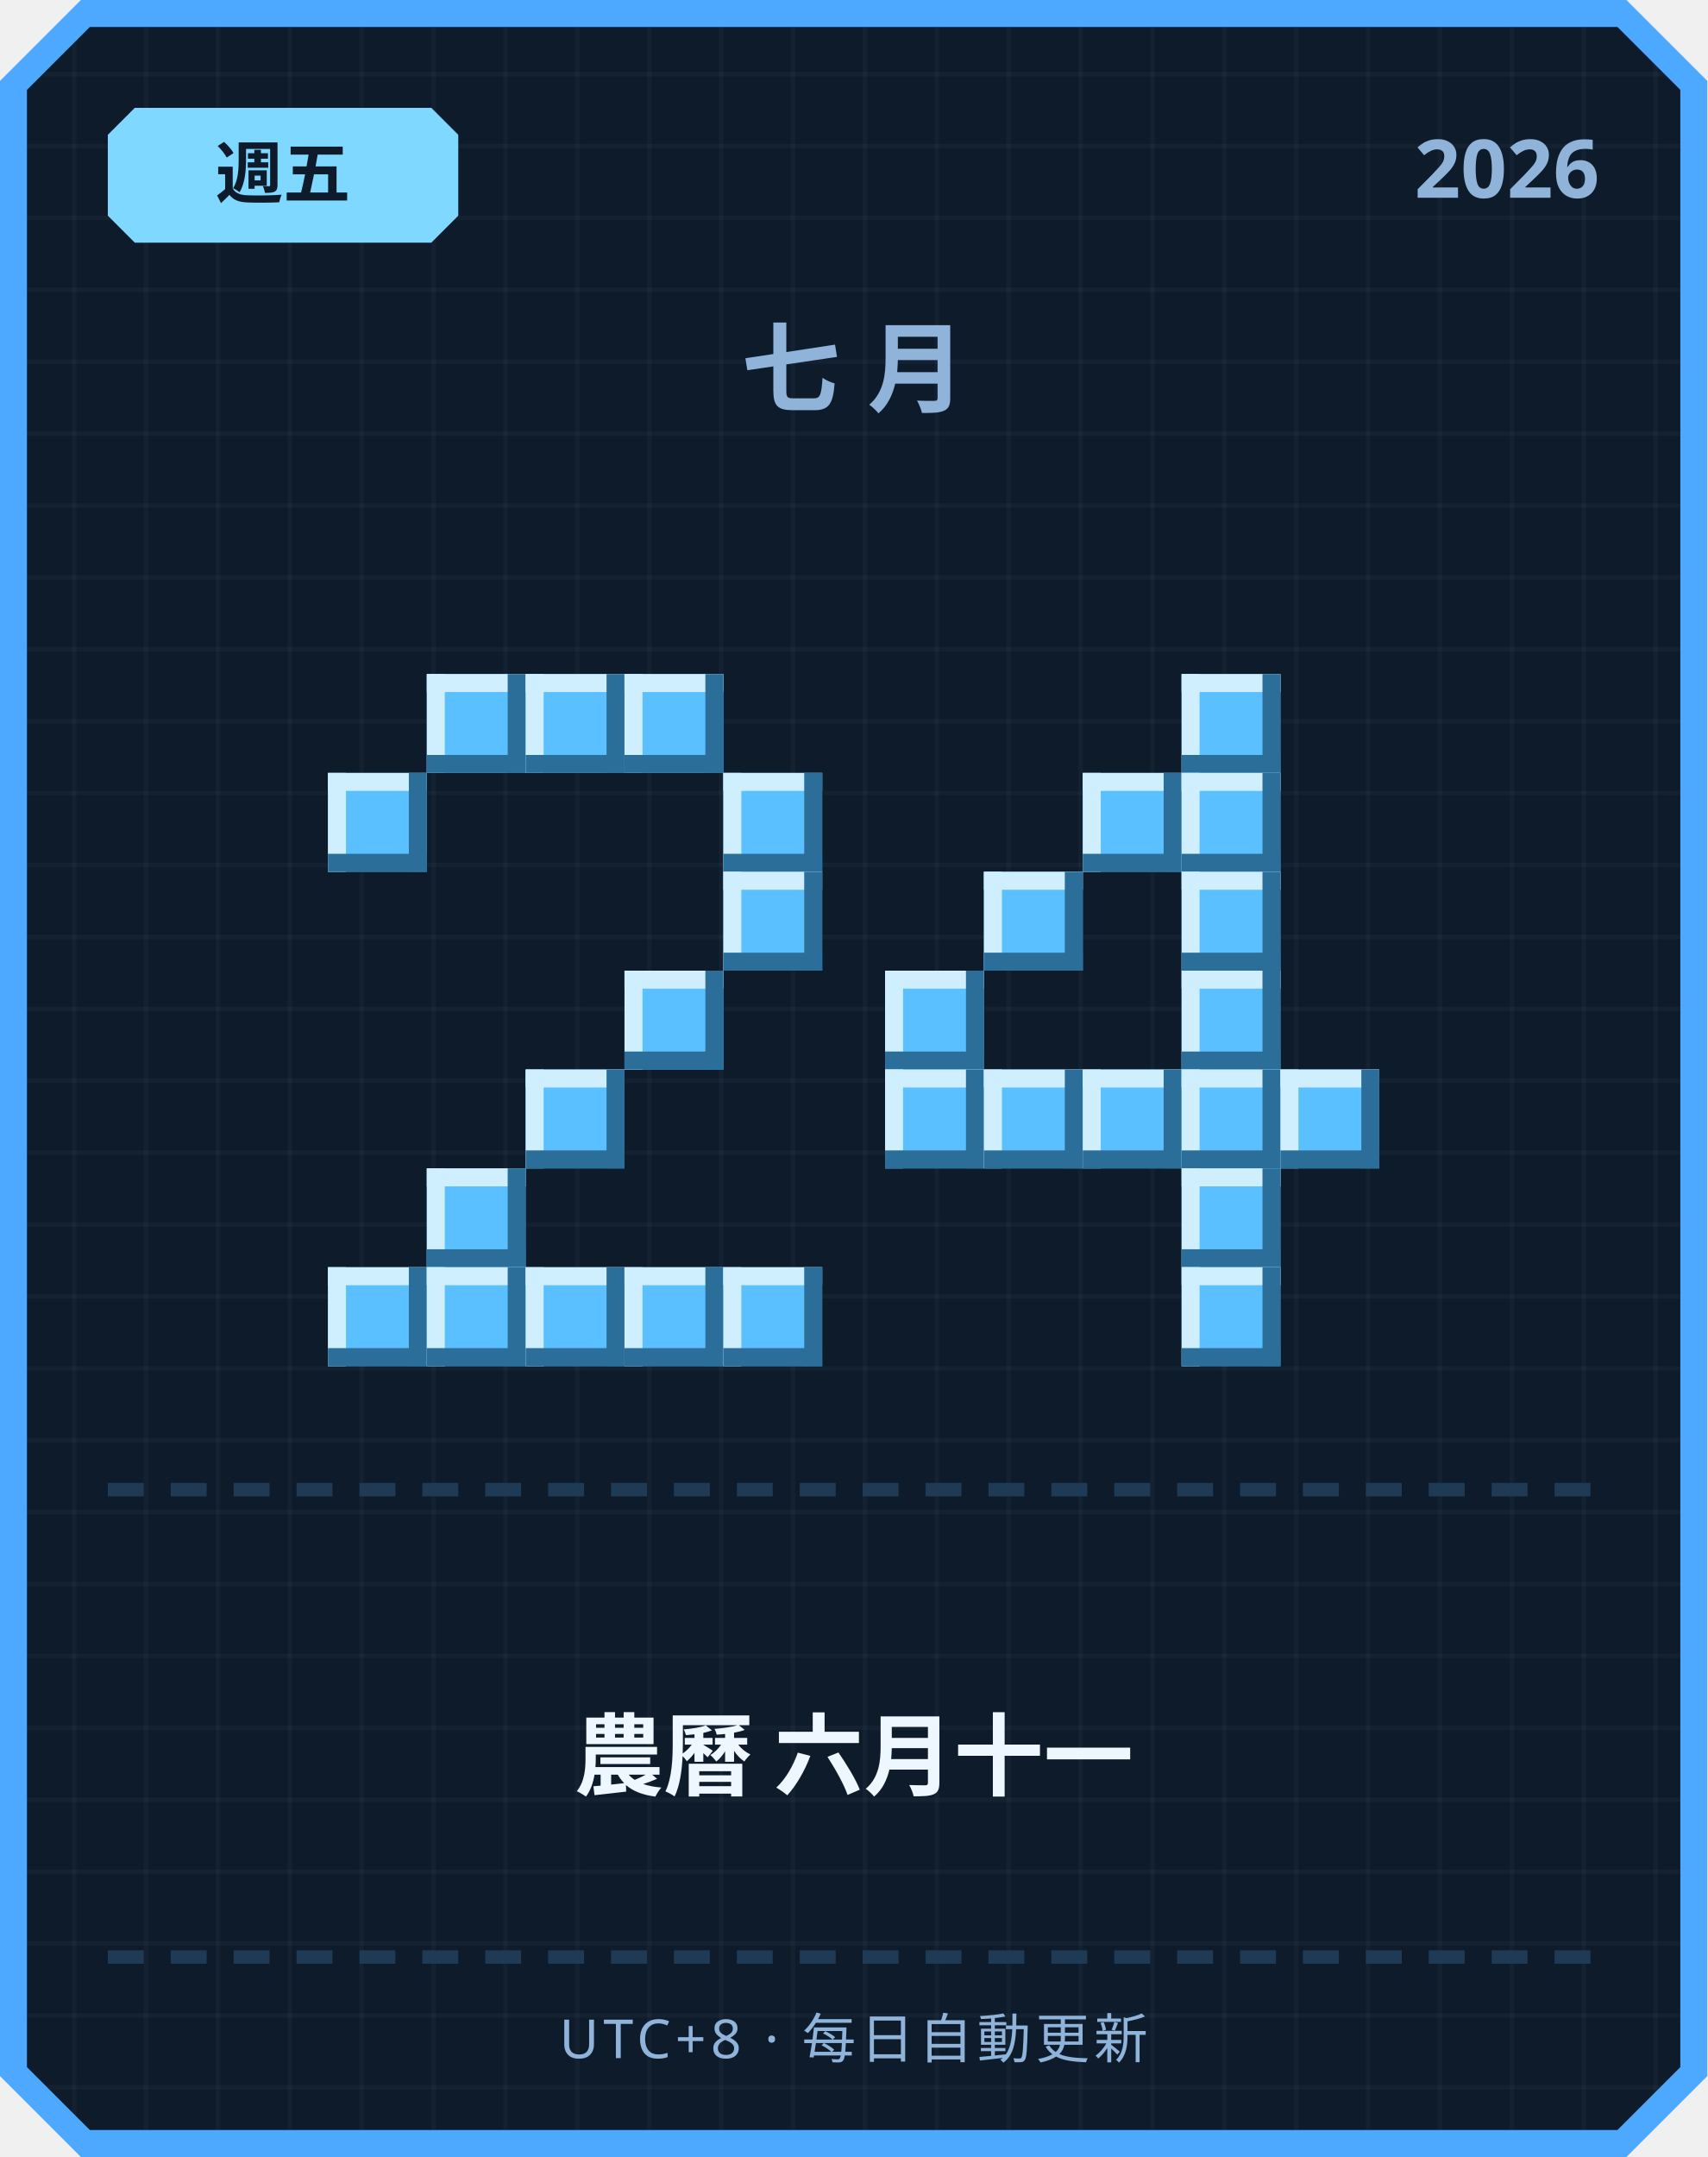
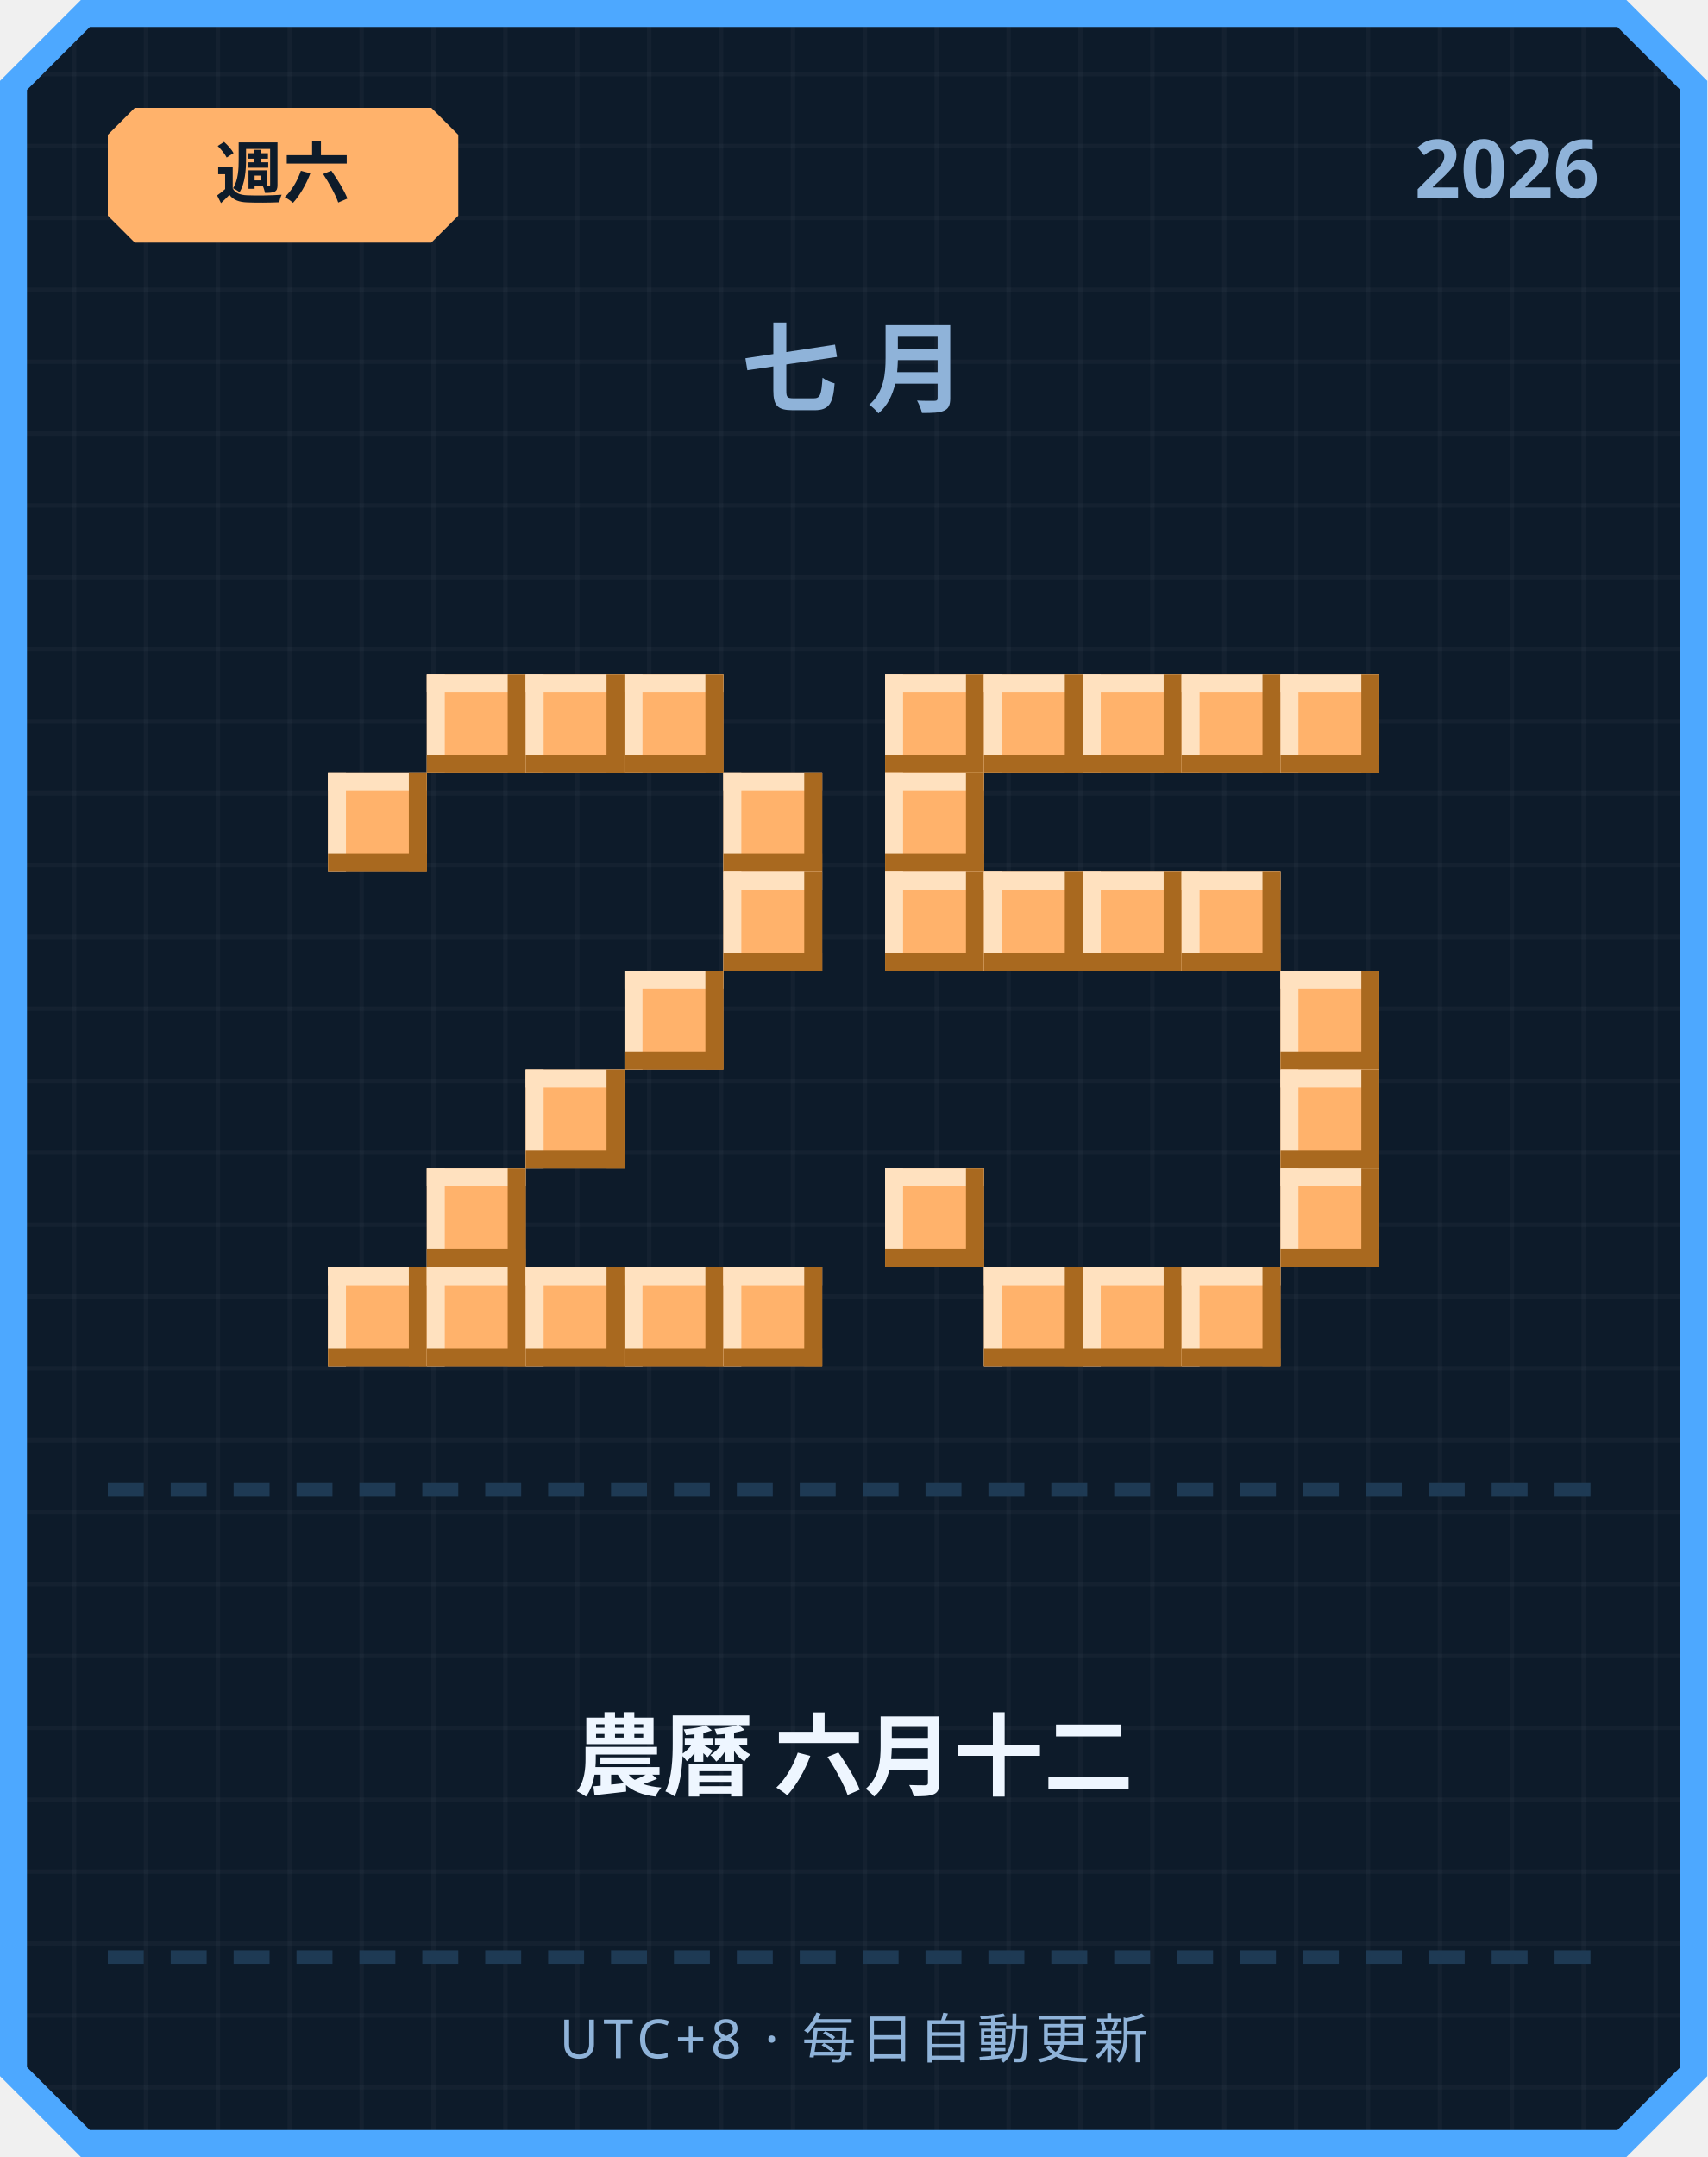
<svg xmlns="http://www.w3.org/2000/svg" width="380" height="480" viewBox="0 0 380 480">
  <defs>
    <pattern id="grid" width="16" height="16" patternUnits="userSpaceOnUse">
      <rect width="16" height="16" fill="#0d1b2a" />
      <rect width="1" height="16" fill="#ffffff" opacity="0.03" />
      <rect width="16" height="1" fill="#ffffff" opacity="0.03" />
    </pattern>
  </defs>
  <path d="M 18,0 L 362,0 L 380,18 L 380,462 L 362,480 L 18,480 L 0,462 L 0,18 Z" fill="#4da8ff" />
  <path d="M 20,6 L 360,6 L 374,20 L 374,460 L 360,474 L 20,474 L 6,460 L 6,20 Z" fill="url(#grid)" />
-   <path d="M 30,24 L 96,24 L 102,30 L 102,48 L 96,54 L 30,54 L 24,48 L 24,30 Z" fill="#7fd8ff" />
-   <text x="63" y="44" text-anchor="middle" font-family="'Segoe UI', sans-serif" font-size="15" font-weight="700" fill="#0d1b2a">週五</text>
+   <path d="M 30,24 L 96,24 L 102,30 L 102,48 L 96,54 L 30,54 L 24,48 L 24,30 Z" fill="#ffb26b" />
+   <text x="63" y="44" text-anchor="middle" font-family="'Segoe UI', sans-serif" font-size="15" font-weight="700" fill="#0d1b2a">週六</text>
  <text x="356" y="44" text-anchor="end" font-family="'Segoe UI', sans-serif" font-size="18" font-weight="700" fill="#8fb3d9">2026</text>
  <text x="190" y="90" text-anchor="middle" font-family="'Segoe UI', sans-serif" font-size="22" font-weight="700" letter-spacing="6" fill="#8fb3d9">七月</text>
-   <rect x="95" y="150" width="22" height="22" fill="#5bc0ff" />
-   <rect x="95" y="150" width="22" height="4" fill="#cfefff" />
-   <rect x="95" y="150" width="4" height="22" fill="#cfefff" />
-   <rect x="95" y="168" width="22" height="4" fill="#2b6e99" />
-   <rect x="113" y="150" width="4" height="22" fill="#2b6e99" />
-   <rect x="117" y="150" width="22" height="22" fill="#5bc0ff" />
-   <rect x="117" y="150" width="22" height="4" fill="#cfefff" />
-   <rect x="117" y="150" width="4" height="22" fill="#cfefff" />
-   <rect x="117" y="168" width="22" height="4" fill="#2b6e99" />
-   <rect x="135" y="150" width="4" height="22" fill="#2b6e99" />
-   <rect x="139" y="150" width="22" height="22" fill="#5bc0ff" />
-   <rect x="139" y="150" width="22" height="4" fill="#cfefff" />
-   <rect x="139" y="150" width="4" height="22" fill="#cfefff" />
-   <rect x="139" y="168" width="22" height="4" fill="#2b6e99" />
-   <rect x="157" y="150" width="4" height="22" fill="#2b6e99" />
-   <rect x="73" y="172" width="22" height="22" fill="#5bc0ff" />
-   <rect x="73" y="172" width="22" height="4" fill="#cfefff" />
-   <rect x="73" y="172" width="4" height="22" fill="#cfefff" />
-   <rect x="73" y="190" width="22" height="4" fill="#2b6e99" />
-   <rect x="91" y="172" width="4" height="22" fill="#2b6e99" />
-   <rect x="161" y="172" width="22" height="22" fill="#5bc0ff" />
-   <rect x="161" y="172" width="22" height="4" fill="#cfefff" />
-   <rect x="161" y="172" width="4" height="22" fill="#cfefff" />
-   <rect x="161" y="190" width="22" height="4" fill="#2b6e99" />
-   <rect x="179" y="172" width="4" height="22" fill="#2b6e99" />
-   <rect x="161" y="194" width="22" height="22" fill="#5bc0ff" />
-   <rect x="161" y="194" width="22" height="4" fill="#cfefff" />
-   <rect x="161" y="194" width="4" height="22" fill="#cfefff" />
-   <rect x="161" y="212" width="22" height="4" fill="#2b6e99" />
-   <rect x="179" y="194" width="4" height="22" fill="#2b6e99" />
-   <rect x="139" y="216" width="22" height="22" fill="#5bc0ff" />
-   <rect x="139" y="216" width="22" height="4" fill="#cfefff" />
-   <rect x="139" y="216" width="4" height="22" fill="#cfefff" />
-   <rect x="139" y="234" width="22" height="4" fill="#2b6e99" />
-   <rect x="157" y="216" width="4" height="22" fill="#2b6e99" />
-   <rect x="117" y="238" width="22" height="22" fill="#5bc0ff" />
-   <rect x="117" y="238" width="22" height="4" fill="#cfefff" />
-   <rect x="117" y="238" width="4" height="22" fill="#cfefff" />
-   <rect x="117" y="256" width="22" height="4" fill="#2b6e99" />
-   <rect x="135" y="238" width="4" height="22" fill="#2b6e99" />
-   <rect x="95" y="260" width="22" height="22" fill="#5bc0ff" />
-   <rect x="95" y="260" width="22" height="4" fill="#cfefff" />
-   <rect x="95" y="260" width="4" height="22" fill="#cfefff" />
-   <rect x="95" y="278" width="22" height="4" fill="#2b6e99" />
-   <rect x="113" y="260" width="4" height="22" fill="#2b6e99" />
-   <rect x="73" y="282" width="22" height="22" fill="#5bc0ff" />
-   <rect x="73" y="282" width="22" height="4" fill="#cfefff" />
-   <rect x="73" y="282" width="4" height="22" fill="#cfefff" />
-   <rect x="73" y="300" width="22" height="4" fill="#2b6e99" />
-   <rect x="91" y="282" width="4" height="22" fill="#2b6e99" />
-   <rect x="95" y="282" width="22" height="22" fill="#5bc0ff" />
-   <rect x="95" y="282" width="22" height="4" fill="#cfefff" />
-   <rect x="95" y="282" width="4" height="22" fill="#cfefff" />
-   <rect x="95" y="300" width="22" height="4" fill="#2b6e99" />
-   <rect x="113" y="282" width="4" height="22" fill="#2b6e99" />
-   <rect x="117" y="282" width="22" height="22" fill="#5bc0ff" />
-   <rect x="117" y="282" width="22" height="4" fill="#cfefff" />
-   <rect x="117" y="282" width="4" height="22" fill="#cfefff" />
-   <rect x="117" y="300" width="22" height="4" fill="#2b6e99" />
-   <rect x="135" y="282" width="4" height="22" fill="#2b6e99" />
-   <rect x="139" y="282" width="22" height="22" fill="#5bc0ff" />
-   <rect x="139" y="282" width="22" height="4" fill="#cfefff" />
-   <rect x="139" y="282" width="4" height="22" fill="#cfefff" />
-   <rect x="139" y="300" width="22" height="4" fill="#2b6e99" />
-   <rect x="157" y="282" width="4" height="22" fill="#2b6e99" />
-   <rect x="161" y="282" width="22" height="22" fill="#5bc0ff" />
-   <rect x="161" y="282" width="22" height="4" fill="#cfefff" />
-   <rect x="161" y="282" width="4" height="22" fill="#cfefff" />
-   <rect x="161" y="300" width="22" height="4" fill="#2b6e99" />
-   <rect x="179" y="282" width="4" height="22" fill="#2b6e99" />
-   <rect x="263" y="150" width="22" height="22" fill="#5bc0ff" />
-   <rect x="263" y="150" width="22" height="4" fill="#cfefff" />
-   <rect x="263" y="150" width="4" height="22" fill="#cfefff" />
-   <rect x="263" y="168" width="22" height="4" fill="#2b6e99" />
-   <rect x="281" y="150" width="4" height="22" fill="#2b6e99" />
-   <rect x="241" y="172" width="22" height="22" fill="#5bc0ff" />
-   <rect x="241" y="172" width="22" height="4" fill="#cfefff" />
-   <rect x="241" y="172" width="4" height="22" fill="#cfefff" />
-   <rect x="241" y="190" width="22" height="4" fill="#2b6e99" />
-   <rect x="259" y="172" width="4" height="22" fill="#2b6e99" />
-   <rect x="263" y="172" width="22" height="22" fill="#5bc0ff" />
-   <rect x="263" y="172" width="22" height="4" fill="#cfefff" />
-   <rect x="263" y="172" width="4" height="22" fill="#cfefff" />
-   <rect x="263" y="190" width="22" height="4" fill="#2b6e99" />
-   <rect x="281" y="172" width="4" height="22" fill="#2b6e99" />
-   <rect x="219" y="194" width="22" height="22" fill="#5bc0ff" />
-   <rect x="219" y="194" width="22" height="4" fill="#cfefff" />
-   <rect x="219" y="194" width="4" height="22" fill="#cfefff" />
-   <rect x="219" y="212" width="22" height="4" fill="#2b6e99" />
-   <rect x="237" y="194" width="4" height="22" fill="#2b6e99" />
-   <rect x="263" y="194" width="22" height="22" fill="#5bc0ff" />
-   <rect x="263" y="194" width="22" height="4" fill="#cfefff" />
-   <rect x="263" y="194" width="4" height="22" fill="#cfefff" />
-   <rect x="263" y="212" width="22" height="4" fill="#2b6e99" />
-   <rect x="281" y="194" width="4" height="22" fill="#2b6e99" />
-   <rect x="197" y="216" width="22" height="22" fill="#5bc0ff" />
-   <rect x="197" y="216" width="22" height="4" fill="#cfefff" />
-   <rect x="197" y="216" width="4" height="22" fill="#cfefff" />
-   <rect x="197" y="234" width="22" height="4" fill="#2b6e99" />
-   <rect x="215" y="216" width="4" height="22" fill="#2b6e99" />
-   <rect x="263" y="216" width="22" height="22" fill="#5bc0ff" />
-   <rect x="263" y="216" width="22" height="4" fill="#cfefff" />
-   <rect x="263" y="216" width="4" height="22" fill="#cfefff" />
-   <rect x="263" y="234" width="22" height="4" fill="#2b6e99" />
-   <rect x="281" y="216" width="4" height="22" fill="#2b6e99" />
-   <rect x="197" y="238" width="22" height="22" fill="#5bc0ff" />
-   <rect x="197" y="238" width="22" height="4" fill="#cfefff" />
-   <rect x="197" y="238" width="4" height="22" fill="#cfefff" />
-   <rect x="197" y="256" width="22" height="4" fill="#2b6e99" />
-   <rect x="215" y="238" width="4" height="22" fill="#2b6e99" />
-   <rect x="219" y="238" width="22" height="22" fill="#5bc0ff" />
-   <rect x="219" y="238" width="22" height="4" fill="#cfefff" />
-   <rect x="219" y="238" width="4" height="22" fill="#cfefff" />
-   <rect x="219" y="256" width="22" height="4" fill="#2b6e99" />
-   <rect x="237" y="238" width="4" height="22" fill="#2b6e99" />
-   <rect x="241" y="238" width="22" height="22" fill="#5bc0ff" />
-   <rect x="241" y="238" width="22" height="4" fill="#cfefff" />
-   <rect x="241" y="238" width="4" height="22" fill="#cfefff" />
-   <rect x="241" y="256" width="22" height="4" fill="#2b6e99" />
-   <rect x="259" y="238" width="4" height="22" fill="#2b6e99" />
-   <rect x="263" y="238" width="22" height="22" fill="#5bc0ff" />
-   <rect x="263" y="238" width="22" height="4" fill="#cfefff" />
-   <rect x="263" y="238" width="4" height="22" fill="#cfefff" />
-   <rect x="263" y="256" width="22" height="4" fill="#2b6e99" />
-   <rect x="281" y="238" width="4" height="22" fill="#2b6e99" />
-   <rect x="285" y="238" width="22" height="22" fill="#5bc0ff" />
-   <rect x="285" y="238" width="22" height="4" fill="#cfefff" />
-   <rect x="285" y="238" width="4" height="22" fill="#cfefff" />
-   <rect x="285" y="256" width="22" height="4" fill="#2b6e99" />
-   <rect x="303" y="238" width="4" height="22" fill="#2b6e99" />
-   <rect x="263" y="260" width="22" height="22" fill="#5bc0ff" />
-   <rect x="263" y="260" width="22" height="4" fill="#cfefff" />
-   <rect x="263" y="260" width="4" height="22" fill="#cfefff" />
-   <rect x="263" y="278" width="22" height="4" fill="#2b6e99" />
-   <rect x="281" y="260" width="4" height="22" fill="#2b6e99" />
-   <rect x="263" y="282" width="22" height="22" fill="#5bc0ff" />
-   <rect x="263" y="282" width="22" height="4" fill="#cfefff" />
-   <rect x="263" y="282" width="4" height="22" fill="#cfefff" />
-   <rect x="263" y="300" width="22" height="4" fill="#2b6e99" />
-   <rect x="281" y="282" width="4" height="22" fill="#2b6e99" />
+   <rect x="95" y="150" width="22" height="22" fill="#ffb26b" />
+   <rect x="95" y="150" width="22" height="4" fill="#ffe1bf" />
+   <rect x="95" y="150" width="4" height="22" fill="#ffe1bf" />
+   <rect x="95" y="168" width="22" height="4" fill="#a9691f" />
+   <rect x="113" y="150" width="4" height="22" fill="#a9691f" />
+   <rect x="117" y="150" width="22" height="22" fill="#ffb26b" />
+   <rect x="117" y="150" width="22" height="4" fill="#ffe1bf" />
+   <rect x="117" y="150" width="4" height="22" fill="#ffe1bf" />
+   <rect x="117" y="168" width="22" height="4" fill="#a9691f" />
+   <rect x="135" y="150" width="4" height="22" fill="#a9691f" />
+   <rect x="139" y="150" width="22" height="22" fill="#ffb26b" />
+   <rect x="139" y="150" width="22" height="4" fill="#ffe1bf" />
+   <rect x="139" y="150" width="4" height="22" fill="#ffe1bf" />
+   <rect x="139" y="168" width="22" height="4" fill="#a9691f" />
+   <rect x="157" y="150" width="4" height="22" fill="#a9691f" />
+   <rect x="73" y="172" width="22" height="22" fill="#ffb26b" />
+   <rect x="73" y="172" width="22" height="4" fill="#ffe1bf" />
+   <rect x="73" y="172" width="4" height="22" fill="#ffe1bf" />
+   <rect x="73" y="190" width="22" height="4" fill="#a9691f" />
+   <rect x="91" y="172" width="4" height="22" fill="#a9691f" />
+   <rect x="161" y="172" width="22" height="22" fill="#ffb26b" />
+   <rect x="161" y="172" width="22" height="4" fill="#ffe1bf" />
+   <rect x="161" y="172" width="4" height="22" fill="#ffe1bf" />
+   <rect x="161" y="190" width="22" height="4" fill="#a9691f" />
+   <rect x="179" y="172" width="4" height="22" fill="#a9691f" />
+   <rect x="161" y="194" width="22" height="22" fill="#ffb26b" />
+   <rect x="161" y="194" width="22" height="4" fill="#ffe1bf" />
+   <rect x="161" y="194" width="4" height="22" fill="#ffe1bf" />
+   <rect x="161" y="212" width="22" height="4" fill="#a9691f" />
+   <rect x="179" y="194" width="4" height="22" fill="#a9691f" />
+   <rect x="139" y="216" width="22" height="22" fill="#ffb26b" />
+   <rect x="139" y="216" width="22" height="4" fill="#ffe1bf" />
+   <rect x="139" y="216" width="4" height="22" fill="#ffe1bf" />
+   <rect x="139" y="234" width="22" height="4" fill="#a9691f" />
+   <rect x="157" y="216" width="4" height="22" fill="#a9691f" />
+   <rect x="117" y="238" width="22" height="22" fill="#ffb26b" />
+   <rect x="117" y="238" width="22" height="4" fill="#ffe1bf" />
+   <rect x="117" y="238" width="4" height="22" fill="#ffe1bf" />
+   <rect x="117" y="256" width="22" height="4" fill="#a9691f" />
+   <rect x="135" y="238" width="4" height="22" fill="#a9691f" />
+   <rect x="95" y="260" width="22" height="22" fill="#ffb26b" />
+   <rect x="95" y="260" width="22" height="4" fill="#ffe1bf" />
+   <rect x="95" y="260" width="4" height="22" fill="#ffe1bf" />
+   <rect x="95" y="278" width="22" height="4" fill="#a9691f" />
+   <rect x="113" y="260" width="4" height="22" fill="#a9691f" />
+   <rect x="73" y="282" width="22" height="22" fill="#ffb26b" />
+   <rect x="73" y="282" width="22" height="4" fill="#ffe1bf" />
+   <rect x="73" y="282" width="4" height="22" fill="#ffe1bf" />
+   <rect x="73" y="300" width="22" height="4" fill="#a9691f" />
+   <rect x="91" y="282" width="4" height="22" fill="#a9691f" />
+   <rect x="95" y="282" width="22" height="22" fill="#ffb26b" />
+   <rect x="95" y="282" width="22" height="4" fill="#ffe1bf" />
+   <rect x="95" y="282" width="4" height="22" fill="#ffe1bf" />
+   <rect x="95" y="300" width="22" height="4" fill="#a9691f" />
+   <rect x="113" y="282" width="4" height="22" fill="#a9691f" />
+   <rect x="117" y="282" width="22" height="22" fill="#ffb26b" />
+   <rect x="117" y="282" width="22" height="4" fill="#ffe1bf" />
+   <rect x="117" y="282" width="4" height="22" fill="#ffe1bf" />
+   <rect x="117" y="300" width="22" height="4" fill="#a9691f" />
+   <rect x="135" y="282" width="4" height="22" fill="#a9691f" />
+   <rect x="139" y="282" width="22" height="22" fill="#ffb26b" />
+   <rect x="139" y="282" width="22" height="4" fill="#ffe1bf" />
+   <rect x="139" y="282" width="4" height="22" fill="#ffe1bf" />
+   <rect x="139" y="300" width="22" height="4" fill="#a9691f" />
+   <rect x="157" y="282" width="4" height="22" fill="#a9691f" />
+   <rect x="161" y="282" width="22" height="22" fill="#ffb26b" />
+   <rect x="161" y="282" width="22" height="4" fill="#ffe1bf" />
+   <rect x="161" y="282" width="4" height="22" fill="#ffe1bf" />
+   <rect x="161" y="300" width="22" height="4" fill="#a9691f" />
+   <rect x="179" y="282" width="4" height="22" fill="#a9691f" />
+   <rect x="197" y="150" width="22" height="22" fill="#ffb26b" />
+   <rect x="197" y="150" width="22" height="4" fill="#ffe1bf" />
+   <rect x="197" y="150" width="4" height="22" fill="#ffe1bf" />
+   <rect x="197" y="168" width="22" height="4" fill="#a9691f" />
+   <rect x="215" y="150" width="4" height="22" fill="#a9691f" />
+   <rect x="219" y="150" width="22" height="22" fill="#ffb26b" />
+   <rect x="219" y="150" width="22" height="4" fill="#ffe1bf" />
+   <rect x="219" y="150" width="4" height="22" fill="#ffe1bf" />
+   <rect x="219" y="168" width="22" height="4" fill="#a9691f" />
+   <rect x="237" y="150" width="4" height="22" fill="#a9691f" />
+   <rect x="241" y="150" width="22" height="22" fill="#ffb26b" />
+   <rect x="241" y="150" width="22" height="4" fill="#ffe1bf" />
+   <rect x="241" y="150" width="4" height="22" fill="#ffe1bf" />
+   <rect x="241" y="168" width="22" height="4" fill="#a9691f" />
+   <rect x="259" y="150" width="4" height="22" fill="#a9691f" />
+   <rect x="263" y="150" width="22" height="22" fill="#ffb26b" />
+   <rect x="263" y="150" width="22" height="4" fill="#ffe1bf" />
+   <rect x="263" y="150" width="4" height="22" fill="#ffe1bf" />
+   <rect x="263" y="168" width="22" height="4" fill="#a9691f" />
+   <rect x="281" y="150" width="4" height="22" fill="#a9691f" />
+   <rect x="285" y="150" width="22" height="22" fill="#ffb26b" />
+   <rect x="285" y="150" width="22" height="4" fill="#ffe1bf" />
+   <rect x="285" y="150" width="4" height="22" fill="#ffe1bf" />
+   <rect x="285" y="168" width="22" height="4" fill="#a9691f" />
+   <rect x="303" y="150" width="4" height="22" fill="#a9691f" />
+   <rect x="197" y="172" width="22" height="22" fill="#ffb26b" />
+   <rect x="197" y="172" width="22" height="4" fill="#ffe1bf" />
+   <rect x="197" y="172" width="4" height="22" fill="#ffe1bf" />
+   <rect x="197" y="190" width="22" height="4" fill="#a9691f" />
+   <rect x="215" y="172" width="4" height="22" fill="#a9691f" />
+   <rect x="197" y="194" width="22" height="22" fill="#ffb26b" />
+   <rect x="197" y="194" width="22" height="4" fill="#ffe1bf" />
+   <rect x="197" y="194" width="4" height="22" fill="#ffe1bf" />
+   <rect x="197" y="212" width="22" height="4" fill="#a9691f" />
+   <rect x="215" y="194" width="4" height="22" fill="#a9691f" />
+   <rect x="219" y="194" width="22" height="22" fill="#ffb26b" />
+   <rect x="219" y="194" width="22" height="4" fill="#ffe1bf" />
+   <rect x="219" y="194" width="4" height="22" fill="#ffe1bf" />
+   <rect x="219" y="212" width="22" height="4" fill="#a9691f" />
+   <rect x="237" y="194" width="4" height="22" fill="#a9691f" />
+   <rect x="241" y="194" width="22" height="22" fill="#ffb26b" />
+   <rect x="241" y="194" width="22" height="4" fill="#ffe1bf" />
+   <rect x="241" y="194" width="4" height="22" fill="#ffe1bf" />
+   <rect x="241" y="212" width="22" height="4" fill="#a9691f" />
+   <rect x="259" y="194" width="4" height="22" fill="#a9691f" />
+   <rect x="263" y="194" width="22" height="22" fill="#ffb26b" />
+   <rect x="263" y="194" width="22" height="4" fill="#ffe1bf" />
+   <rect x="263" y="194" width="4" height="22" fill="#ffe1bf" />
+   <rect x="263" y="212" width="22" height="4" fill="#a9691f" />
+   <rect x="281" y="194" width="4" height="22" fill="#a9691f" />
+   <rect x="285" y="216" width="22" height="22" fill="#ffb26b" />
+   <rect x="285" y="216" width="22" height="4" fill="#ffe1bf" />
+   <rect x="285" y="216" width="4" height="22" fill="#ffe1bf" />
+   <rect x="285" y="234" width="22" height="4" fill="#a9691f" />
+   <rect x="303" y="216" width="4" height="22" fill="#a9691f" />
+   <rect x="285" y="238" width="22" height="22" fill="#ffb26b" />
+   <rect x="285" y="238" width="22" height="4" fill="#ffe1bf" />
+   <rect x="285" y="238" width="4" height="22" fill="#ffe1bf" />
+   <rect x="285" y="256" width="22" height="4" fill="#a9691f" />
+   <rect x="303" y="238" width="4" height="22" fill="#a9691f" />
+   <rect x="197" y="260" width="22" height="22" fill="#ffb26b" />
+   <rect x="197" y="260" width="22" height="4" fill="#ffe1bf" />
+   <rect x="197" y="260" width="4" height="22" fill="#ffe1bf" />
+   <rect x="197" y="278" width="22" height="4" fill="#a9691f" />
+   <rect x="215" y="260" width="4" height="22" fill="#a9691f" />
+   <rect x="285" y="260" width="22" height="22" fill="#ffb26b" />
+   <rect x="285" y="260" width="22" height="4" fill="#ffe1bf" />
+   <rect x="285" y="260" width="4" height="22" fill="#ffe1bf" />
+   <rect x="285" y="278" width="22" height="4" fill="#a9691f" />
+   <rect x="303" y="260" width="4" height="22" fill="#a9691f" />
+   <rect x="219" y="282" width="22" height="22" fill="#ffb26b" />
+   <rect x="219" y="282" width="22" height="4" fill="#ffe1bf" />
+   <rect x="219" y="282" width="4" height="22" fill="#ffe1bf" />
+   <rect x="219" y="300" width="22" height="4" fill="#a9691f" />
+   <rect x="237" y="282" width="4" height="22" fill="#a9691f" />
+   <rect x="241" y="282" width="22" height="22" fill="#ffb26b" />
+   <rect x="241" y="282" width="22" height="4" fill="#ffe1bf" />
+   <rect x="241" y="282" width="4" height="22" fill="#ffe1bf" />
+   <rect x="241" y="300" width="22" height="4" fill="#a9691f" />
+   <rect x="259" y="282" width="4" height="22" fill="#a9691f" />
+   <rect x="263" y="282" width="22" height="22" fill="#ffb26b" />
+   <rect x="263" y="282" width="22" height="4" fill="#ffe1bf" />
+   <rect x="263" y="282" width="4" height="22" fill="#ffe1bf" />
+   <rect x="263" y="300" width="22" height="4" fill="#a9691f" />
+   <rect x="281" y="282" width="4" height="22" fill="#a9691f" />
  <rect x="24" y="330" width="8" height="3" fill="#1e3a54" />
  <rect x="38" y="330" width="8" height="3" fill="#1e3a54" />
  <rect x="52" y="330" width="8" height="3" fill="#1e3a54" />
  <rect x="66" y="330" width="8" height="3" fill="#1e3a54" />
  <rect x="80" y="330" width="8" height="3" fill="#1e3a54" />
  <rect x="94" y="330" width="8" height="3" fill="#1e3a54" />
  <rect x="108" y="330" width="8" height="3" fill="#1e3a54" />
  <rect x="122" y="330" width="8" height="3" fill="#1e3a54" />
  <rect x="136" y="330" width="8" height="3" fill="#1e3a54" />
  <rect x="150" y="330" width="8" height="3" fill="#1e3a54" />
  <rect x="164" y="330" width="8" height="3" fill="#1e3a54" />
  <rect x="178" y="330" width="8" height="3" fill="#1e3a54" />
  <rect x="192" y="330" width="8" height="3" fill="#1e3a54" />
  <rect x="206" y="330" width="8" height="3" fill="#1e3a54" />
  <rect x="220" y="330" width="8" height="3" fill="#1e3a54" />
  <rect x="234" y="330" width="8" height="3" fill="#1e3a54" />
  <rect x="248" y="330" width="8" height="3" fill="#1e3a54" />
  <rect x="262" y="330" width="8" height="3" fill="#1e3a54" />
  <rect x="276" y="330" width="8" height="3" fill="#1e3a54" />
  <rect x="290" y="330" width="8" height="3" fill="#1e3a54" />
  <rect x="304" y="330" width="8" height="3" fill="#1e3a54" />
  <rect x="318" y="330" width="8" height="3" fill="#1e3a54" />
  <rect x="332" y="330" width="8" height="3" fill="#1e3a54" />
  <rect x="346" y="330" width="8" height="3" fill="#1e3a54" />
-   <text x="190" y="398" text-anchor="middle" font-family="'Segoe UI', 'Microsoft JhengHei', sans-serif" font-size="20" font-weight="700" fill="#eef6ff">農曆 六月十一</text>
+   <text x="190" y="398" text-anchor="middle" font-family="'Segoe UI', 'Microsoft JhengHei', sans-serif" font-size="20" font-weight="700" fill="#eef6ff">農曆 六月十二</text>
  <rect x="24" y="434" width="8" height="3" fill="#1e3a54" />
  <rect x="38" y="434" width="8" height="3" fill="#1e3a54" />
  <rect x="52" y="434" width="8" height="3" fill="#1e3a54" />
  <rect x="66" y="434" width="8" height="3" fill="#1e3a54" />
  <rect x="80" y="434" width="8" height="3" fill="#1e3a54" />
  <rect x="94" y="434" width="8" height="3" fill="#1e3a54" />
  <rect x="108" y="434" width="8" height="3" fill="#1e3a54" />
  <rect x="122" y="434" width="8" height="3" fill="#1e3a54" />
  <rect x="136" y="434" width="8" height="3" fill="#1e3a54" />
  <rect x="150" y="434" width="8" height="3" fill="#1e3a54" />
  <rect x="164" y="434" width="8" height="3" fill="#1e3a54" />
  <rect x="178" y="434" width="8" height="3" fill="#1e3a54" />
  <rect x="192" y="434" width="8" height="3" fill="#1e3a54" />
  <rect x="206" y="434" width="8" height="3" fill="#1e3a54" />
  <rect x="220" y="434" width="8" height="3" fill="#1e3a54" />
  <rect x="234" y="434" width="8" height="3" fill="#1e3a54" />
  <rect x="248" y="434" width="8" height="3" fill="#1e3a54" />
  <rect x="262" y="434" width="8" height="3" fill="#1e3a54" />
  <rect x="276" y="434" width="8" height="3" fill="#1e3a54" />
  <rect x="290" y="434" width="8" height="3" fill="#1e3a54" />
  <rect x="304" y="434" width="8" height="3" fill="#1e3a54" />
  <rect x="318" y="434" width="8" height="3" fill="#1e3a54" />
  <rect x="332" y="434" width="8" height="3" fill="#1e3a54" />
  <rect x="346" y="434" width="8" height="3" fill="#1e3a54" />
  <text x="190" y="458" text-anchor="middle" font-family="'Segoe UI', sans-serif" font-size="12" letter-spacing="1" fill="#8fb3d9">UTC+8 · 每日自動更新</text>
</svg>
